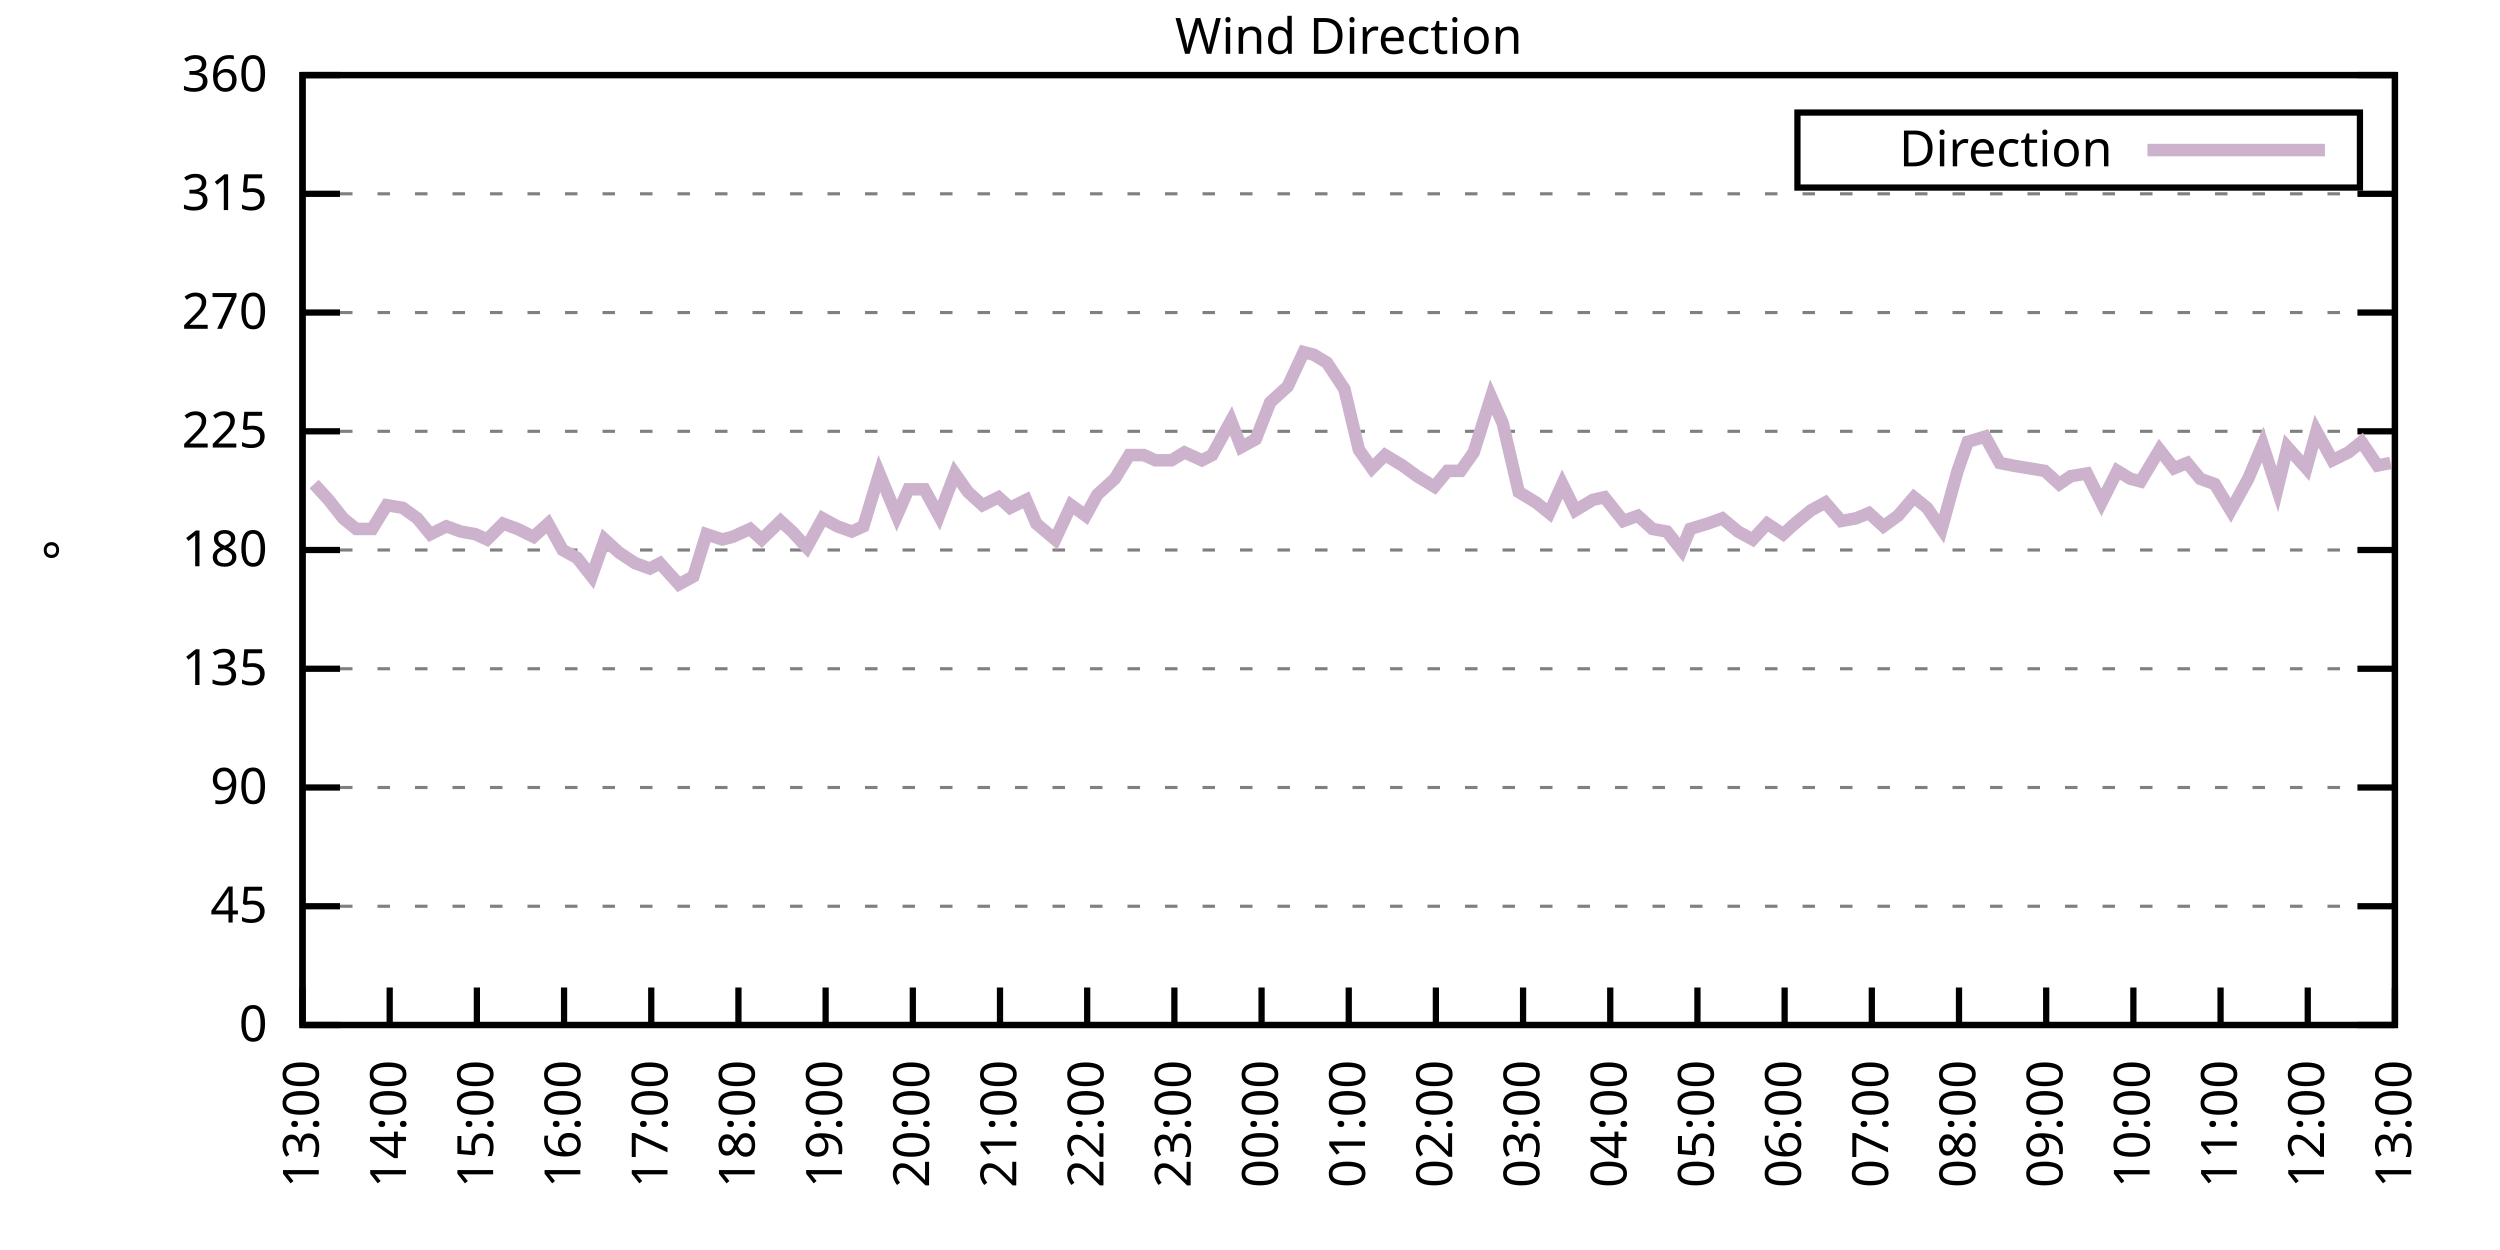
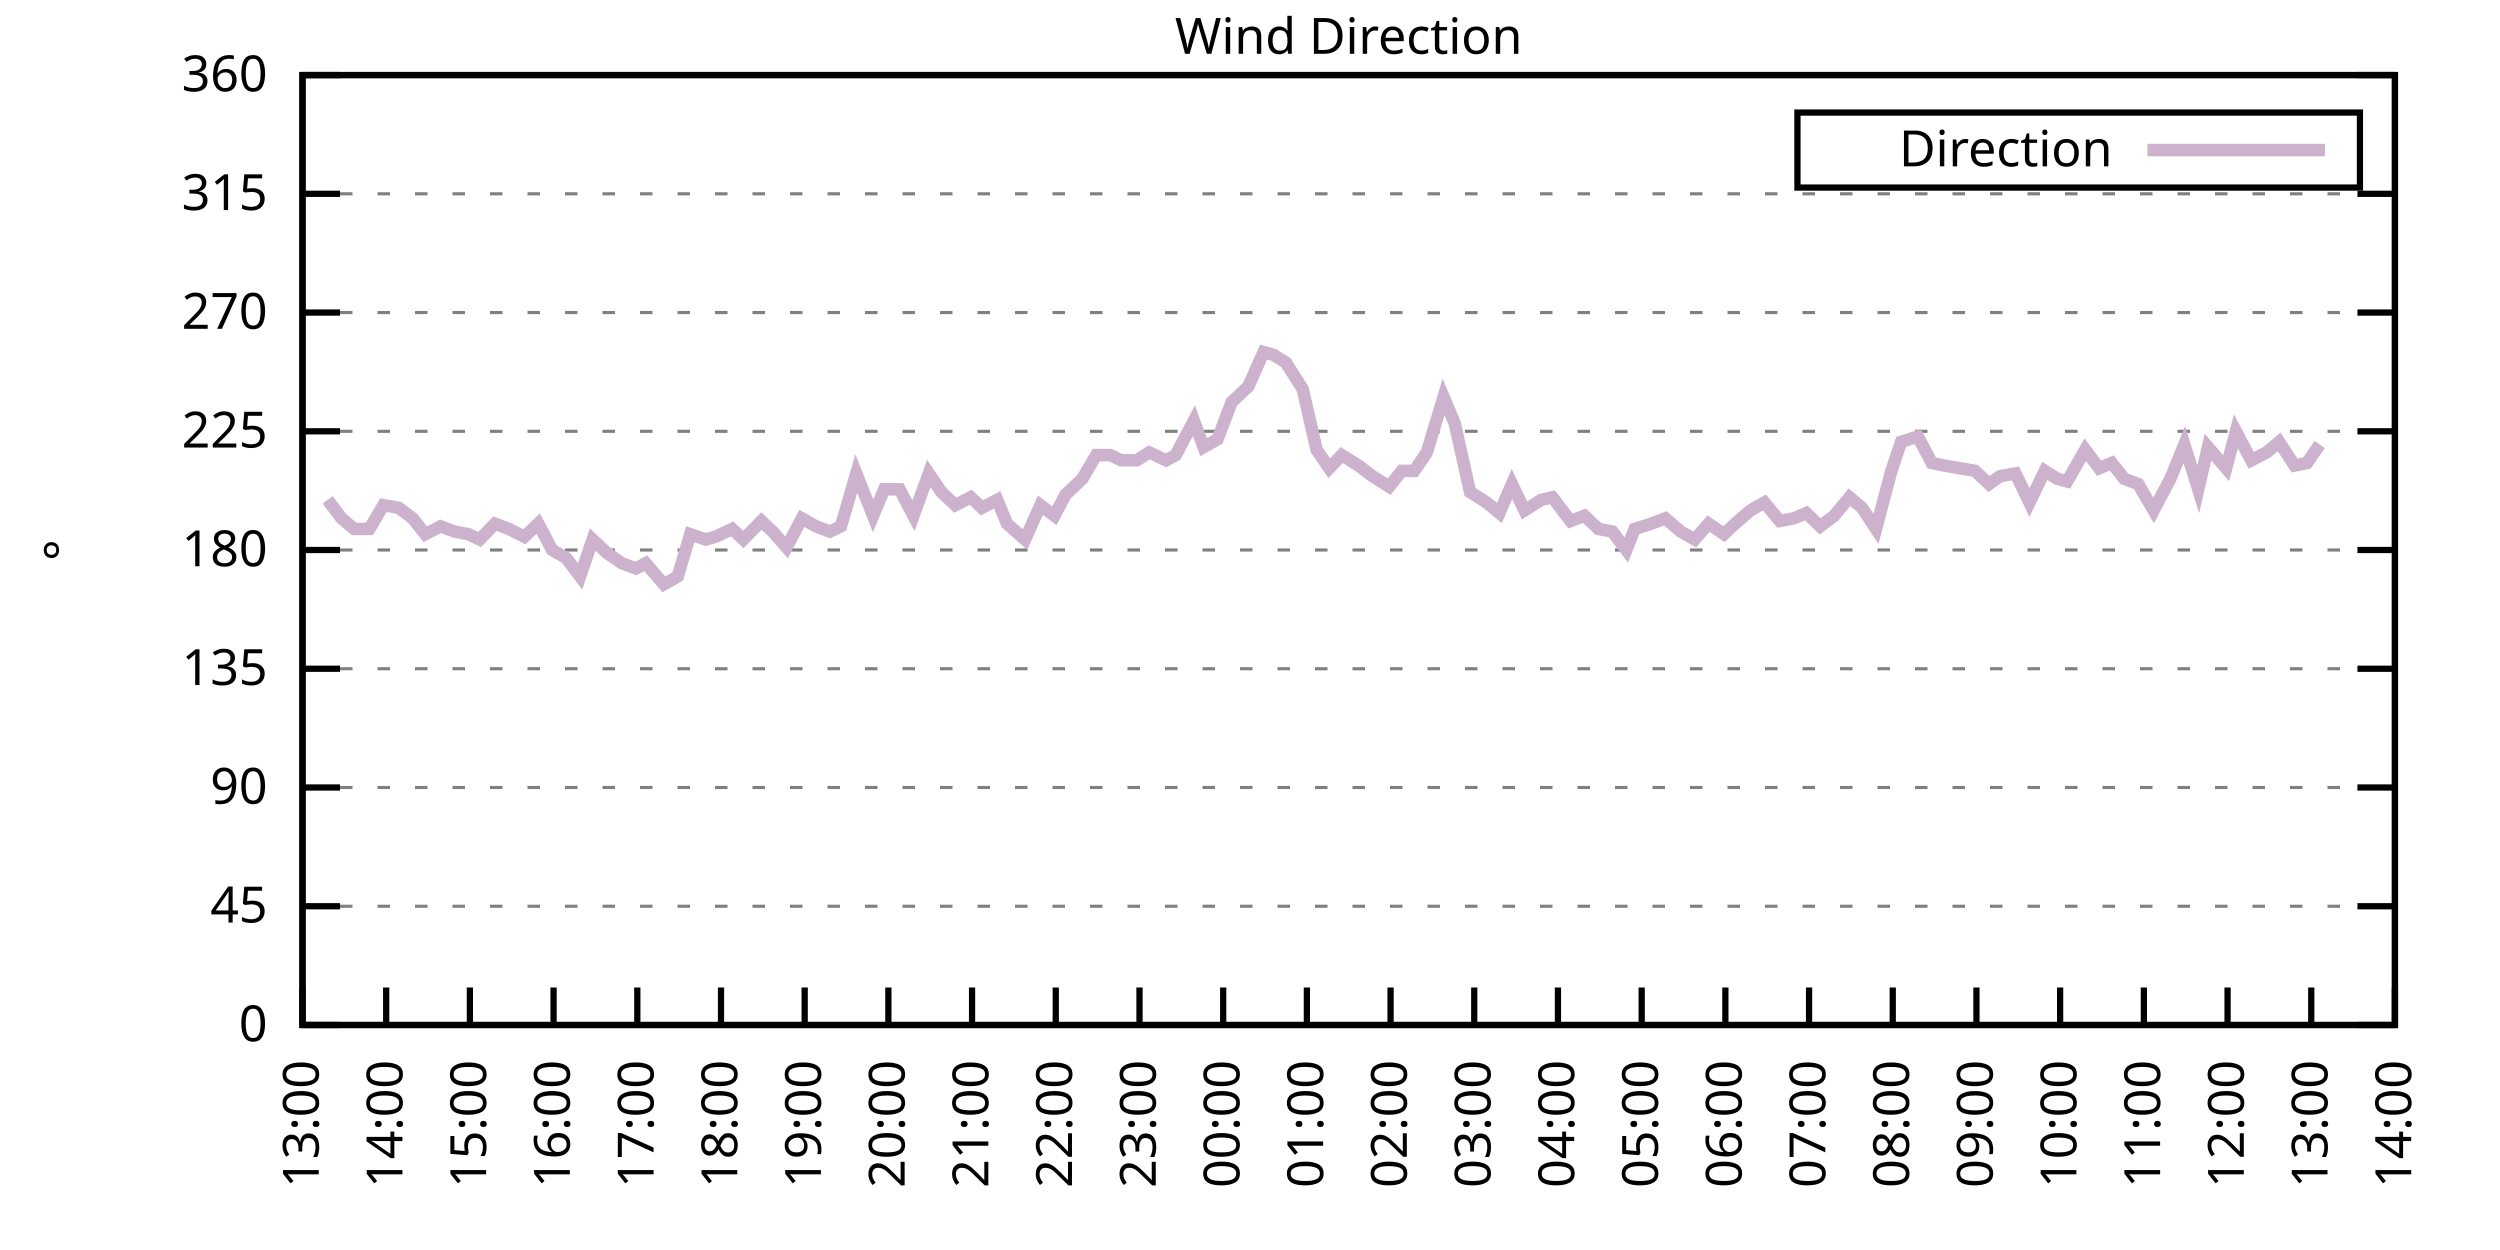
<svg xmlns="http://www.w3.org/2000/svg" xmlns:xlink="http://www.w3.org/1999/xlink" width="400" height="200" viewBox="0 0 400 200">
  <g id="gnuplot_canvas">
    <rect x="0" y="0" width="400" height="200" fill="none" />
    <defs>
      <circle id="gpDot" r="0.5" stroke-width="0.5" stroke="currentColor" />
      <path id="gpPt0" stroke-width="0.333" stroke="currentColor" d="M-1,0 h2 M0,-1 v2" />
      <path id="gpPt1" stroke-width="0.333" stroke="currentColor" d="M-1,-1 L1,1 M1,-1 L-1,1" />
      <path id="gpPt2" stroke-width="0.333" stroke="currentColor" d="M-1,0 L1,0 M0,-1 L0,1 M-1,-1 L1,1 M-1,1 L1,-1" />
      <rect id="gpPt3" stroke-width="0.333" stroke="currentColor" x="-1" y="-1" width="2" height="2" />
      <rect id="gpPt4" stroke-width="0.333" stroke="currentColor" fill="currentColor" x="-1" y="-1" width="2" height="2" />
      <circle id="gpPt5" stroke-width="0.333" stroke="currentColor" cx="0" cy="0" r="1" />
      <use xlink:href="#gpPt5" id="gpPt6" fill="currentColor" stroke="none" />
      <path id="gpPt7" stroke-width="0.333" stroke="currentColor" d="M0,-1.33 L-1.33,0.67 L1.33,0.67 z" />
      <use xlink:href="#gpPt7" id="gpPt8" fill="currentColor" stroke="none" />
      <use xlink:href="#gpPt7" id="gpPt9" stroke="currentColor" transform="rotate(180)" />
      <use xlink:href="#gpPt9" id="gpPt10" fill="currentColor" stroke="none" />
      <use xlink:href="#gpPt3" id="gpPt11" stroke="currentColor" transform="rotate(45)" />
      <use xlink:href="#gpPt11" id="gpPt12" fill="currentColor" stroke="none" />
      <path id="gpPt13" stroke-width="0.333" stroke="currentColor" d="M0,1.330 L1.265,0.411 L0.782,-1.067 L-0.782,-1.076 L-1.265,0.411 z" />
      <use xlink:href="#gpPt13" id="gpPt14" fill="currentColor" stroke="none" />
      <filter id="textbox" filterUnits="objectBoundingBox" x="0" y="0" height="1" width="1">
        <feFlood flood-color="white" flood-opacity="1" result="bgnd" />
        <feComposite in="SourceGraphic" in2="bgnd" operator="atop" />
      </filter>
      <filter id="greybox" filterUnits="objectBoundingBox" x="0" y="0" height="1" width="1">
        <feFlood flood-color="lightgrey" flood-opacity="1" result="grey" />
        <feComposite in="SourceGraphic" in2="grey" operator="atop" />
      </filter>
    </defs>
    <g fill="none" color="white" stroke="currentColor" stroke-width="1.00" stroke-linecap="butt" stroke-linejoin="miter">
</g>
    <g fill="none" color="black" stroke="currentColor" stroke-width="1.00" stroke-linecap="butt" stroke-linejoin="miter">
      <g stroke="none" shape-rendering="crispEdges">
        <polygon fill="rgb(255, 255, 255)" points="48.40,164.00 383.18,164.00 383.18,12.02 48.40,12.02 " />
      </g>
    </g>
    <g fill="none" color="black" stroke="currentColor" stroke-width="1.00" stroke-linecap="butt" stroke-linejoin="miter">
</g>
    <g fill="none" color="black" stroke="black" stroke-width="0.50" stroke-linecap="butt" stroke-linejoin="miter">
</g>
    <g fill="none" color="gray" stroke="currentColor" stroke-width="0.50" stroke-linecap="butt" stroke-linejoin="miter">
      <path stroke="gray" stroke-dasharray="2,4" class="gridline" d="M48.40,164.00 L383.19,164.00  " />
    </g>
    <g fill="none" color="gray" stroke="gray" stroke-width="1.00" stroke-linecap="butt" stroke-linejoin="miter">
</g>
    <g fill="none" color="black" stroke="currentColor" stroke-width="1.00" stroke-linecap="butt" stroke-linejoin="miter">
      <path stroke="black" d="M48.40,164.00 L54.40,164.00 M383.19,164.00 L377.19,164.00  " />
      <g transform="translate(42.80,166.60)" stroke="none" fill="black" font-family="Sans" font-size="8.00" text-anchor="end">
        <text>
          <tspan font-family="Sans"> 0</tspan>
        </text>
      </g>
    </g>
    <g fill="none" color="black" stroke="currentColor" stroke-width="1.00" stroke-linecap="butt" stroke-linejoin="miter">
</g>
    <g fill="none" color="black" stroke="black" stroke-width="0.50" stroke-linecap="butt" stroke-linejoin="miter">
</g>
    <g fill="none" color="gray" stroke="currentColor" stroke-width="0.50" stroke-linecap="butt" stroke-linejoin="miter">
      <path stroke="gray" stroke-dasharray="2,4" class="gridline" d="M48.40,145.00 L383.19,145.00  " />
    </g>
    <g fill="none" color="gray" stroke="gray" stroke-width="1.00" stroke-linecap="butt" stroke-linejoin="miter">
</g>
    <g fill="none" color="black" stroke="currentColor" stroke-width="1.00" stroke-linecap="butt" stroke-linejoin="miter">
      <path stroke="black" d="M48.40,145.00 L54.40,145.00 M383.19,145.00 L377.19,145.00  " />
      <g transform="translate(42.80,147.60)" stroke="none" fill="black" font-family="Sans" font-size="8.00" text-anchor="end">
        <text>
          <tspan font-family="Sans"> 45</tspan>
        </text>
      </g>
    </g>
    <g fill="none" color="black" stroke="currentColor" stroke-width="1.00" stroke-linecap="butt" stroke-linejoin="miter">
</g>
    <g fill="none" color="black" stroke="black" stroke-width="0.50" stroke-linecap="butt" stroke-linejoin="miter">
</g>
    <g fill="none" color="gray" stroke="currentColor" stroke-width="0.50" stroke-linecap="butt" stroke-linejoin="miter">
      <path stroke="gray" stroke-dasharray="2,4" class="gridline" d="M48.40,126.00 L383.19,126.00  " />
    </g>
    <g fill="none" color="gray" stroke="gray" stroke-width="1.00" stroke-linecap="butt" stroke-linejoin="miter">
</g>
    <g fill="none" color="black" stroke="currentColor" stroke-width="1.00" stroke-linecap="butt" stroke-linejoin="miter">
      <path stroke="black" d="M48.40,126.00 L54.40,126.00 M383.19,126.00 L377.19,126.00  " />
      <g transform="translate(42.80,128.60)" stroke="none" fill="black" font-family="Sans" font-size="8.00" text-anchor="end">
        <text>
          <tspan font-family="Sans"> 90</tspan>
        </text>
      </g>
    </g>
    <g fill="none" color="black" stroke="currentColor" stroke-width="1.00" stroke-linecap="butt" stroke-linejoin="miter">
</g>
    <g fill="none" color="black" stroke="black" stroke-width="0.50" stroke-linecap="butt" stroke-linejoin="miter">
</g>
    <g fill="none" color="gray" stroke="currentColor" stroke-width="0.50" stroke-linecap="butt" stroke-linejoin="miter">
      <path stroke="gray" stroke-dasharray="2,4" class="gridline" d="M48.40,107.00 L383.19,107.00  " />
    </g>
    <g fill="none" color="gray" stroke="gray" stroke-width="1.00" stroke-linecap="butt" stroke-linejoin="miter">
</g>
    <g fill="none" color="black" stroke="currentColor" stroke-width="1.00" stroke-linecap="butt" stroke-linejoin="miter">
      <path stroke="black" d="M48.40,107.00 L54.40,107.00 M383.19,107.00 L377.19,107.00  " />
      <g transform="translate(42.80,109.60)" stroke="none" fill="black" font-family="Sans" font-size="8.00" text-anchor="end">
        <text>
          <tspan font-family="Sans"> 135</tspan>
        </text>
      </g>
    </g>
    <g fill="none" color="black" stroke="currentColor" stroke-width="1.00" stroke-linecap="butt" stroke-linejoin="miter">
</g>
    <g fill="none" color="black" stroke="black" stroke-width="0.50" stroke-linecap="butt" stroke-linejoin="miter">
</g>
    <g fill="none" color="gray" stroke="currentColor" stroke-width="0.50" stroke-linecap="butt" stroke-linejoin="miter">
      <path stroke="gray" stroke-dasharray="2,4" class="gridline" d="M48.40,88.00 L383.19,88.00  " />
    </g>
    <g fill="none" color="gray" stroke="gray" stroke-width="1.00" stroke-linecap="butt" stroke-linejoin="miter">
</g>
    <g fill="none" color="black" stroke="currentColor" stroke-width="1.00" stroke-linecap="butt" stroke-linejoin="miter">
      <path stroke="black" d="M48.40,88.00 L54.40,88.00 M383.19,88.00 L377.19,88.00  " />
      <g transform="translate(42.80,90.60)" stroke="none" fill="black" font-family="Sans" font-size="8.00" text-anchor="end">
        <text>
          <tspan font-family="Sans"> 180</tspan>
        </text>
      </g>
    </g>
    <g fill="none" color="black" stroke="currentColor" stroke-width="1.00" stroke-linecap="butt" stroke-linejoin="miter">
</g>
    <g fill="none" color="black" stroke="black" stroke-width="0.50" stroke-linecap="butt" stroke-linejoin="miter">
</g>
    <g fill="none" color="gray" stroke="currentColor" stroke-width="0.50" stroke-linecap="butt" stroke-linejoin="miter">
      <path stroke="gray" stroke-dasharray="2,4" class="gridline" d="M48.40,69.01 L383.19,69.01  " />
    </g>
    <g fill="none" color="gray" stroke="gray" stroke-width="1.00" stroke-linecap="butt" stroke-linejoin="miter">
</g>
    <g fill="none" color="black" stroke="currentColor" stroke-width="1.00" stroke-linecap="butt" stroke-linejoin="miter">
      <path stroke="black" d="M48.40,69.01 L54.40,69.01 M383.19,69.01 L377.19,69.01  " />
      <g transform="translate(42.80,71.61)" stroke="none" fill="black" font-family="Sans" font-size="8.00" text-anchor="end">
        <text>
          <tspan font-family="Sans"> 225</tspan>
        </text>
      </g>
    </g>
    <g fill="none" color="black" stroke="currentColor" stroke-width="1.00" stroke-linecap="butt" stroke-linejoin="miter">
</g>
    <g fill="none" color="black" stroke="black" stroke-width="0.50" stroke-linecap="butt" stroke-linejoin="miter">
</g>
    <g fill="none" color="gray" stroke="currentColor" stroke-width="0.50" stroke-linecap="butt" stroke-linejoin="miter">
      <path stroke="gray" stroke-dasharray="2,4" class="gridline" d="M48.40,50.01 L383.19,50.01  " />
    </g>
    <g fill="none" color="gray" stroke="gray" stroke-width="1.00" stroke-linecap="butt" stroke-linejoin="miter">
</g>
    <g fill="none" color="black" stroke="currentColor" stroke-width="1.00" stroke-linecap="butt" stroke-linejoin="miter">
      <path stroke="black" d="M48.40,50.01 L54.40,50.01 M383.19,50.01 L377.19,50.01  " />
      <g transform="translate(42.80,52.61)" stroke="none" fill="black" font-family="Sans" font-size="8.00" text-anchor="end">
        <text>
          <tspan font-family="Sans"> 270</tspan>
        </text>
      </g>
    </g>
    <g fill="none" color="black" stroke="currentColor" stroke-width="1.00" stroke-linecap="butt" stroke-linejoin="miter">
</g>
    <g fill="none" color="black" stroke="black" stroke-width="0.50" stroke-linecap="butt" stroke-linejoin="miter">
</g>
    <g fill="none" color="gray" stroke="currentColor" stroke-width="0.50" stroke-linecap="butt" stroke-linejoin="miter">
      <path stroke="gray" stroke-dasharray="2,4" class="gridline" d="M48.40,31.01 L383.19,31.01  " />
    </g>
    <g fill="none" color="gray" stroke="gray" stroke-width="1.00" stroke-linecap="butt" stroke-linejoin="miter">
</g>
    <g fill="none" color="black" stroke="currentColor" stroke-width="1.00" stroke-linecap="butt" stroke-linejoin="miter">
      <path stroke="black" d="M48.40,31.01 L54.40,31.01 M383.19,31.01 L377.19,31.01  " />
      <g transform="translate(42.80,33.61)" stroke="none" fill="black" font-family="Sans" font-size="8.00" text-anchor="end">
        <text>
          <tspan font-family="Sans"> 315</tspan>
        </text>
      </g>
    </g>
    <g fill="none" color="black" stroke="currentColor" stroke-width="1.00" stroke-linecap="butt" stroke-linejoin="miter">
</g>
    <g fill="none" color="black" stroke="black" stroke-width="0.50" stroke-linecap="butt" stroke-linejoin="miter">
</g>
    <g fill="none" color="gray" stroke="currentColor" stroke-width="0.50" stroke-linecap="butt" stroke-linejoin="miter">
      <path stroke="gray" stroke-dasharray="2,4" class="gridline" d="M48.40,12.01 L383.19,12.01  " />
    </g>
    <g fill="none" color="gray" stroke="gray" stroke-width="1.00" stroke-linecap="butt" stroke-linejoin="miter">
</g>
    <g fill="none" color="black" stroke="currentColor" stroke-width="1.00" stroke-linecap="butt" stroke-linejoin="miter">
      <path stroke="black" d="M48.40,12.01 L54.40,12.01 M383.19,12.01 L377.19,12.01  " />
      <g transform="translate(42.80,14.61)" stroke="none" fill="black" font-family="Sans" font-size="8.00" text-anchor="end">
        <text>
          <tspan font-family="Sans"> 360</tspan>
        </text>
      </g>
    </g>
    <g fill="none" color="black" stroke="currentColor" stroke-width="1.00" stroke-linecap="butt" stroke-linejoin="miter">
      <path stroke="black" d="M48.40,164.00 L48.40,158.00  " />
      <g transform="translate(51.00,169.60) rotate(270.00)" stroke="none" fill="black" font-family="Sans" font-size="8.00" text-anchor="end">
        <text>
          <tspan font-family="Sans">13:00</tspan>
        </text>
      </g>
    </g>
    <g fill="none" color="black" stroke="currentColor" stroke-width="1.00" stroke-linecap="butt" stroke-linejoin="miter">
-       <path stroke="black" d="M62.35,164.00 L62.35,158.00  " />
-       <g transform="translate(64.95,169.60) rotate(270.00)" stroke="none" fill="black" font-family="Sans" font-size="8.00" text-anchor="end">
+       <path stroke="black" d="M61.79,164.00 L61.79,158.00  " />
+       <g transform="translate(64.39,169.60) rotate(270.00)" stroke="none" fill="black" font-family="Sans" font-size="8.00" text-anchor="end">
        <text>
          <tspan font-family="Sans">14:00</tspan>
        </text>
      </g>
    </g>
    <g fill="none" color="black" stroke="currentColor" stroke-width="1.00" stroke-linecap="butt" stroke-linejoin="miter">
-       <path stroke="black" d="M76.30,164.00 L76.30,158.00  " />
-       <g transform="translate(78.90,169.60) rotate(270.00)" stroke="none" fill="black" font-family="Sans" font-size="8.00" text-anchor="end">
+       <path stroke="black" d="M75.18,164.00 L75.18,158.00  " />
+       <g transform="translate(77.78,169.60) rotate(270.00)" stroke="none" fill="black" font-family="Sans" font-size="8.00" text-anchor="end">
        <text>
          <tspan font-family="Sans">15:00</tspan>
        </text>
      </g>
    </g>
    <g fill="none" color="black" stroke="currentColor" stroke-width="1.00" stroke-linecap="butt" stroke-linejoin="miter">
-       <path stroke="black" d="M90.25,164.00 L90.25,158.00  " />
-       <g transform="translate(92.85,169.60) rotate(270.00)" stroke="none" fill="black" font-family="Sans" font-size="8.00" text-anchor="end">
+       <path stroke="black" d="M88.57,164.00 L88.57,158.00  " />
+       <g transform="translate(91.17,169.60) rotate(270.00)" stroke="none" fill="black" font-family="Sans" font-size="8.00" text-anchor="end">
        <text>
          <tspan font-family="Sans">16:00</tspan>
        </text>
      </g>
    </g>
    <g fill="none" color="black" stroke="currentColor" stroke-width="1.00" stroke-linecap="butt" stroke-linejoin="miter">
-       <path stroke="black" d="M104.20,164.00 L104.20,158.00  " />
-       <g transform="translate(106.80,169.60) rotate(270.00)" stroke="none" fill="black" font-family="Sans" font-size="8.00" text-anchor="end">
+       <path stroke="black" d="M101.97,164.00 L101.97,158.00  " />
+       <g transform="translate(104.57,169.60) rotate(270.00)" stroke="none" fill="black" font-family="Sans" font-size="8.00" text-anchor="end">
        <text>
          <tspan font-family="Sans">17:00</tspan>
        </text>
      </g>
    </g>
    <g fill="none" color="black" stroke="currentColor" stroke-width="1.00" stroke-linecap="butt" stroke-linejoin="miter">
-       <path stroke="black" d="M118.15,164.00 L118.15,158.00  " />
-       <g transform="translate(120.75,169.60) rotate(270.00)" stroke="none" fill="black" font-family="Sans" font-size="8.00" text-anchor="end">
+       <path stroke="black" d="M115.36,164.00 L115.36,158.00  " />
+       <g transform="translate(117.96,169.60) rotate(270.00)" stroke="none" fill="black" font-family="Sans" font-size="8.00" text-anchor="end">
        <text>
          <tspan font-family="Sans">18:00</tspan>
        </text>
      </g>
    </g>
    <g fill="none" color="black" stroke="currentColor" stroke-width="1.00" stroke-linecap="butt" stroke-linejoin="miter">
-       <path stroke="black" d="M132.10,164.00 L132.10,158.00  " />
-       <g transform="translate(134.70,169.60) rotate(270.00)" stroke="none" fill="black" font-family="Sans" font-size="8.00" text-anchor="end">
+       <path stroke="black" d="M128.75,164.00 L128.75,158.00  " />
+       <g transform="translate(131.35,169.60) rotate(270.00)" stroke="none" fill="black" font-family="Sans" font-size="8.00" text-anchor="end">
        <text>
          <tspan font-family="Sans">19:00</tspan>
        </text>
      </g>
    </g>
    <g fill="none" color="black" stroke="currentColor" stroke-width="1.00" stroke-linecap="butt" stroke-linejoin="miter">
-       <path stroke="black" d="M146.05,164.00 L146.05,158.00  " />
-       <g transform="translate(148.65,169.60) rotate(270.00)" stroke="none" fill="black" font-family="Sans" font-size="8.00" text-anchor="end">
+       <path stroke="black" d="M142.14,164.00 L142.14,158.00  " />
+       <g transform="translate(144.74,169.60) rotate(270.00)" stroke="none" fill="black" font-family="Sans" font-size="8.00" text-anchor="end">
        <text>
          <tspan font-family="Sans">20:00</tspan>
        </text>
      </g>
    </g>
    <g fill="none" color="black" stroke="currentColor" stroke-width="1.00" stroke-linecap="butt" stroke-linejoin="miter">
-       <path stroke="black" d="M160.00,164.00 L160.00,158.00  " />
-       <g transform="translate(162.60,169.60) rotate(270.00)" stroke="none" fill="black" font-family="Sans" font-size="8.00" text-anchor="end">
+       <path stroke="black" d="M155.53,164.00 L155.53,158.00  " />
+       <g transform="translate(158.13,169.60) rotate(270.00)" stroke="none" fill="black" font-family="Sans" font-size="8.00" text-anchor="end">
        <text>
          <tspan font-family="Sans">21:00</tspan>
        </text>
      </g>
    </g>
    <g fill="none" color="black" stroke="currentColor" stroke-width="1.00" stroke-linecap="butt" stroke-linejoin="miter">
-       <path stroke="black" d="M173.95,164.00 L173.95,158.00  " />
-       <g transform="translate(176.55,169.60) rotate(270.00)" stroke="none" fill="black" font-family="Sans" font-size="8.00" text-anchor="end">
+       <path stroke="black" d="M168.92,164.00 L168.92,158.00  " />
+       <g transform="translate(171.52,169.60) rotate(270.00)" stroke="none" fill="black" font-family="Sans" font-size="8.00" text-anchor="end">
        <text>
          <tspan font-family="Sans">22:00</tspan>
        </text>
      </g>
    </g>
    <g fill="none" color="black" stroke="currentColor" stroke-width="1.00" stroke-linecap="butt" stroke-linejoin="miter">
-       <path stroke="black" d="M187.90,164.00 L187.90,158.00  " />
-       <g transform="translate(190.50,169.60) rotate(270.00)" stroke="none" fill="black" font-family="Sans" font-size="8.00" text-anchor="end">
+       <path stroke="black" d="M182.32,164.00 L182.32,158.00  " />
+       <g transform="translate(184.92,169.60) rotate(270.00)" stroke="none" fill="black" font-family="Sans" font-size="8.00" text-anchor="end">
        <text>
          <tspan font-family="Sans">23:00</tspan>
        </text>
      </g>
    </g>
    <g fill="none" color="black" stroke="currentColor" stroke-width="1.00" stroke-linecap="butt" stroke-linejoin="miter">
-       <path stroke="black" d="M201.85,164.00 L201.85,158.00  " />
-       <g transform="translate(204.45,169.60) rotate(270.00)" stroke="none" fill="black" font-family="Sans" font-size="8.00" text-anchor="end">
+       <path stroke="black" d="M195.71,164.00 L195.71,158.00  " />
+       <g transform="translate(198.31,169.60) rotate(270.00)" stroke="none" fill="black" font-family="Sans" font-size="8.00" text-anchor="end">
        <text>
          <tspan font-family="Sans">00:00</tspan>
        </text>
      </g>
    </g>
    <g fill="none" color="black" stroke="currentColor" stroke-width="1.00" stroke-linecap="butt" stroke-linejoin="miter">
-       <path stroke="black" d="M215.80,164.00 L215.80,158.00  " />
-       <g transform="translate(218.40,169.60) rotate(270.00)" stroke="none" fill="black" font-family="Sans" font-size="8.00" text-anchor="end">
+       <path stroke="black" d="M209.10,164.00 L209.10,158.00  " />
+       <g transform="translate(211.70,169.60) rotate(270.00)" stroke="none" fill="black" font-family="Sans" font-size="8.00" text-anchor="end">
        <text>
          <tspan font-family="Sans">01:00</tspan>
        </text>
      </g>
    </g>
    <g fill="none" color="black" stroke="currentColor" stroke-width="1.00" stroke-linecap="butt" stroke-linejoin="miter">
-       <path stroke="black" d="M229.74,164.00 L229.74,158.00  " />
-       <g transform="translate(232.34,169.60) rotate(270.00)" stroke="none" fill="black" font-family="Sans" font-size="8.00" text-anchor="end">
+       <path stroke="black" d="M222.49,164.00 L222.49,158.00  " />
+       <g transform="translate(225.09,169.60) rotate(270.00)" stroke="none" fill="black" font-family="Sans" font-size="8.00" text-anchor="end">
        <text>
          <tspan font-family="Sans">02:00</tspan>
        </text>
      </g>
    </g>
    <g fill="none" color="black" stroke="currentColor" stroke-width="1.00" stroke-linecap="butt" stroke-linejoin="miter">
-       <path stroke="black" d="M243.69,164.00 L243.69,158.00  " />
-       <g transform="translate(246.29,169.60) rotate(270.00)" stroke="none" fill="black" font-family="Sans" font-size="8.00" text-anchor="end">
+       <path stroke="black" d="M235.88,164.00 L235.88,158.00  " />
+       <g transform="translate(238.48,169.60) rotate(270.00)" stroke="none" fill="black" font-family="Sans" font-size="8.00" text-anchor="end">
        <text>
          <tspan font-family="Sans">03:00</tspan>
        </text>
      </g>
    </g>
    <g fill="none" color="black" stroke="currentColor" stroke-width="1.00" stroke-linecap="butt" stroke-linejoin="miter">
-       <path stroke="black" d="M257.64,164.00 L257.64,158.00  " />
-       <g transform="translate(260.24,169.60) rotate(270.00)" stroke="none" fill="black" font-family="Sans" font-size="8.00" text-anchor="end">
+       <path stroke="black" d="M249.27,164.00 L249.27,158.00  " />
+       <g transform="translate(251.87,169.60) rotate(270.00)" stroke="none" fill="black" font-family="Sans" font-size="8.00" text-anchor="end">
        <text>
          <tspan font-family="Sans">04:00</tspan>
        </text>
      </g>
    </g>
    <g fill="none" color="black" stroke="currentColor" stroke-width="1.00" stroke-linecap="butt" stroke-linejoin="miter">
-       <path stroke="black" d="M271.59,164.00 L271.59,158.00  " />
-       <g transform="translate(274.19,169.60) rotate(270.00)" stroke="none" fill="black" font-family="Sans" font-size="8.00" text-anchor="end">
+       <path stroke="black" d="M262.67,164.00 L262.67,158.00  " />
+       <g transform="translate(265.27,169.60) rotate(270.00)" stroke="none" fill="black" font-family="Sans" font-size="8.00" text-anchor="end">
        <text>
          <tspan font-family="Sans">05:00</tspan>
        </text>
      </g>
    </g>
    <g fill="none" color="black" stroke="currentColor" stroke-width="1.00" stroke-linecap="butt" stroke-linejoin="miter">
-       <path stroke="black" d="M285.54,164.00 L285.54,158.00  " />
-       <g transform="translate(288.14,169.60) rotate(270.00)" stroke="none" fill="black" font-family="Sans" font-size="8.00" text-anchor="end">
+       <path stroke="black" d="M276.06,164.00 L276.06,158.00  " />
+       <g transform="translate(278.66,169.60) rotate(270.00)" stroke="none" fill="black" font-family="Sans" font-size="8.00" text-anchor="end">
        <text>
          <tspan font-family="Sans">06:00</tspan>
        </text>
      </g>
    </g>
    <g fill="none" color="black" stroke="currentColor" stroke-width="1.00" stroke-linecap="butt" stroke-linejoin="miter">
-       <path stroke="black" d="M299.49,164.00 L299.49,158.00  " />
-       <g transform="translate(302.09,169.60) rotate(270.00)" stroke="none" fill="black" font-family="Sans" font-size="8.00" text-anchor="end">
+       <path stroke="black" d="M289.45,164.00 L289.45,158.00  " />
+       <g transform="translate(292.05,169.60) rotate(270.00)" stroke="none" fill="black" font-family="Sans" font-size="8.00" text-anchor="end">
        <text>
          <tspan font-family="Sans">07:00</tspan>
        </text>
      </g>
    </g>
    <g fill="none" color="black" stroke="currentColor" stroke-width="1.00" stroke-linecap="butt" stroke-linejoin="miter">
-       <path stroke="black" d="M313.44,164.00 L313.44,158.00  " />
-       <g transform="translate(316.04,169.60) rotate(270.00)" stroke="none" fill="black" font-family="Sans" font-size="8.00" text-anchor="end">
+       <path stroke="black" d="M302.84,164.00 L302.84,158.00  " />
+       <g transform="translate(305.44,169.60) rotate(270.00)" stroke="none" fill="black" font-family="Sans" font-size="8.00" text-anchor="end">
        <text>
          <tspan font-family="Sans">08:00</tspan>
        </text>
      </g>
    </g>
    <g fill="none" color="black" stroke="currentColor" stroke-width="1.00" stroke-linecap="butt" stroke-linejoin="miter">
-       <path stroke="black" d="M327.39,164.00 L327.39,158.00  " />
-       <g transform="translate(329.99,169.60) rotate(270.00)" stroke="none" fill="black" font-family="Sans" font-size="8.00" text-anchor="end">
+       <path stroke="black" d="M316.23,164.00 L316.23,158.00  " />
+       <g transform="translate(318.83,169.60) rotate(270.00)" stroke="none" fill="black" font-family="Sans" font-size="8.00" text-anchor="end">
        <text>
          <tspan font-family="Sans">09:00</tspan>
        </text>
      </g>
    </g>
    <g fill="none" color="black" stroke="currentColor" stroke-width="1.00" stroke-linecap="butt" stroke-linejoin="miter">
-       <path stroke="black" d="M341.34,164.00 L341.34,158.00  " />
-       <g transform="translate(343.94,169.60) rotate(270.00)" stroke="none" fill="black" font-family="Sans" font-size="8.00" text-anchor="end">
+       <path stroke="black" d="M329.62,164.00 L329.62,158.00  " />
+       <g transform="translate(332.22,169.60) rotate(270.00)" stroke="none" fill="black" font-family="Sans" font-size="8.00" text-anchor="end">
        <text>
          <tspan font-family="Sans">10:00</tspan>
        </text>
      </g>
    </g>
    <g fill="none" color="black" stroke="currentColor" stroke-width="1.00" stroke-linecap="butt" stroke-linejoin="miter">
-       <path stroke="black" d="M355.29,164.00 L355.29,158.00  " />
-       <g transform="translate(357.89,169.60) rotate(270.00)" stroke="none" fill="black" font-family="Sans" font-size="8.00" text-anchor="end">
+       <path stroke="black" d="M343.02,164.00 L343.02,158.00  " />
+       <g transform="translate(345.62,169.60) rotate(270.00)" stroke="none" fill="black" font-family="Sans" font-size="8.00" text-anchor="end">
        <text>
          <tspan font-family="Sans">11:00</tspan>
        </text>
      </g>
    </g>
    <g fill="none" color="black" stroke="currentColor" stroke-width="1.00" stroke-linecap="butt" stroke-linejoin="miter">
-       <path stroke="black" d="M369.24,164.00 L369.24,158.00  " />
-       <g transform="translate(371.84,169.60) rotate(270.00)" stroke="none" fill="black" font-family="Sans" font-size="8.00" text-anchor="end">
+       <path stroke="black" d="M356.41,164.00 L356.41,158.00  " />
+       <g transform="translate(359.01,169.60) rotate(270.00)" stroke="none" fill="black" font-family="Sans" font-size="8.00" text-anchor="end">
        <text>
          <tspan font-family="Sans">12:00</tspan>
+         </text>
+       </g>
+     </g>
+     <g fill="none" color="black" stroke="currentColor" stroke-width="1.00" stroke-linecap="butt" stroke-linejoin="miter">
+       <path stroke="black" d="M369.80,164.00 L369.80,158.00  " />
+       <g transform="translate(372.40,169.60) rotate(270.00)" stroke="none" fill="black" font-family="Sans" font-size="8.00" text-anchor="end">
+         <text>
+           <tspan font-family="Sans">13:00</tspan>
        </text>
      </g>
    </g>
    <g fill="none" color="black" stroke="currentColor" stroke-width="1.00" stroke-linecap="butt" stroke-linejoin="miter">
      <path stroke="black" d="M383.19,164.00 L383.19,158.00  " />
      <g transform="translate(385.79,169.60) rotate(270.00)" stroke="none" fill="black" font-family="Sans" font-size="8.00" text-anchor="end">
        <text>
-           <tspan font-family="Sans">13:00</tspan>
+           <tspan font-family="Sans">14:00</tspan>
        </text>
      </g>
    </g>
    <g fill="none" color="black" stroke="currentColor" stroke-width="1.00" stroke-linecap="butt" stroke-linejoin="miter">
</g>
    <g fill="none" color="black" stroke="currentColor" stroke-width="1.00" stroke-linecap="butt" stroke-linejoin="miter">
      <path stroke="black" d="M48.40,12.01 L48.40,164.00 L383.19,164.00 L383.19,12.01 L48.40,12.01 Z  " />
    </g>
    <g fill="none" color="black" stroke="currentColor" stroke-width="1.00" stroke-linecap="butt" stroke-linejoin="miter">
</g>
    <g fill="none" color="black" stroke="currentColor" stroke-width="1.00" stroke-linecap="butt" stroke-linejoin="miter">
      <path stroke="black" d="M287.59,30.01 L287.59,18.01 L377.59,18.01 L377.59,30.01 L287.59,30.01 Z  " />
    </g>
    <g id="Wind_direction_plot_1">
      <g fill="none" color="white" stroke="black" stroke-width="2.00" stroke-linecap="butt" stroke-linejoin="miter">
</g>
      <g fill="none" color="black" stroke="currentColor" stroke-width="2.00" stroke-linecap="butt" stroke-linejoin="miter">
        <g transform="translate(337.99,26.61)" stroke="none" fill="black" font-family="Sans" font-size="8.00" text-anchor="end">
          <text>
            <tspan font-family="Sans">Direction</tspan>
          </text>
        </g>
      </g>
      <g fill="none" color="black" stroke="currentColor" stroke-width="2.00" stroke-linecap="butt" stroke-linejoin="miter">
-         <path stroke="rgb(204, 178, 204)" d="M343.59,24.01 L371.99,24.01 M50.26,77.45 L52.58,79.98 L54.91,82.94 L57.00,84.63 L59.56,84.63 L61.88,80.83   L64.44,81.25 L66.77,82.94 L68.86,85.47 L71.42,84.21 L73.74,85.05 L76.07,85.47 L77.93,86.32 L80.48,83.78   L82.81,84.63 L85.37,85.89 L87.69,83.78 L90.02,88.00 L92.34,89.27 L94.67,92.23 L96.76,86.32 L99.08,88.43   L101.64,90.12 L103.97,90.96 L105.59,90.12 L108.62,93.49 L110.94,92.23 L113.03,85.47 L115.59,86.32 L117.22,85.89   L120.01,84.63 L121.87,86.32 L124.89,83.36 L126.75,85.05 L129.08,87.58 L131.63,82.94 L133.96,84.21 L136.28,85.05   L138.14,84.21 L140.70,75.76 L143.49,82.52 L145.35,78.29 L147.91,78.29 L150.23,82.52 L152.79,75.76 L154.88,78.72   L157.21,80.83 L159.76,79.56 L161.62,81.25 L164.18,79.98 L165.81,83.78 L168.83,86.32 L171.39,80.83 L173.71,82.52   L175.57,79.14 L178.36,76.61 L180.69,72.81 L183.01,72.81 L184.87,73.65 L187.43,73.65 L189.52,72.38 L192.31,73.65   L193.94,72.81 L196.96,67.32 L198.59,71.54 L200.92,70.27 L203.24,64.36 L206.03,61.83 L208.59,56.34 L210.22,56.76   L212.31,58.03 L215.10,62.25 L217.42,71.96 L219.51,74.92 L221.61,72.81 L224.40,74.49 L226.72,76.18 L229.51,77.87   L231.60,75.34 L233.70,75.34 L235.79,72.38 L238.58,63.52 L240.44,67.74 L243.00,78.72 L245.79,80.41 L247.88,82.09   L249.97,77.45 L252.06,81.67 L254.85,79.98 L256.71,79.56 L259.74,83.36 L262.06,82.52 L264.39,84.63 L266.71,85.05   L269.04,88.00 L270.43,84.63 L273.22,83.78 L275.55,82.94 L278.10,85.05 L280.43,86.32 L282.75,83.78 L285.31,85.47   L287.17,83.78 L289.73,81.67 L292.05,80.41 L294.61,83.36 L296.94,82.94 L299.03,82.09 L301.35,84.21 L303.68,82.52   L306.23,79.56 L308.33,81.25 L310.65,84.63 L313.21,75.34 L314.84,70.70 L317.63,69.85 L319.95,74.07 L322.04,74.49   L327.16,75.34 L329.48,77.45 L331.34,76.18 L333.90,75.76 L336.23,80.41 L338.78,75.34 L340.88,76.61 L342.50,77.03   L345.53,71.96 L347.85,74.92 L349.94,74.07 L352.04,76.61 L354.36,77.45 L356.92,81.67 L359.71,76.61 L362.03,71.12   L364.36,78.29 L365.99,71.54 L369.01,74.92 L370.64,69.01 L373.19,73.65 L375.75,72.38 L377.84,70.70 L380.40,74.49   L382.49,74.07  " />
+         <path stroke="rgb(204, 178, 204)" d="M343.59,24.01 L371.99,24.01 M52.42,79.98 L54.65,82.94 L56.66,84.63 L59.11,84.63 L61.35,80.83 L63.80,81.25   L66.03,82.94 L68.04,85.47 L70.50,84.21 L72.73,85.05 L74.96,85.47 L76.75,86.32 L79.20,83.78 L81.43,84.63   L83.89,85.89 L86.12,83.78 L88.35,88.00 L90.58,89.27 L92.82,92.23 L94.82,86.32 L97.06,88.43 L99.51,90.12   L101.74,90.96 L103.31,90.12 L106.21,93.49 L108.44,92.23 L110.45,85.47 L112.90,86.32 L114.47,85.89 L117.14,84.63   L118.93,86.32 L121.83,83.36 L123.62,85.05 L125.85,87.58 L128.30,82.94 L130.54,84.21 L132.77,85.05 L134.55,84.21   L137.01,75.76 L139.69,82.52 L141.47,78.29 L143.93,78.29 L146.16,82.52 L148.61,75.76 L150.62,78.72 L152.85,80.83   L155.31,79.56 L157.10,81.25 L159.55,79.98 L161.11,83.78 L164.01,86.32 L166.47,80.83 L168.70,82.52 L170.49,79.14   L173.17,76.61 L175.40,72.81 L177.63,72.81 L179.41,73.65 L181.87,73.65 L183.88,72.38 L186.56,73.65 L188.12,72.81   L191.02,67.32 L192.58,71.54 L194.81,70.27 L197.05,64.36 L199.73,61.83 L202.18,56.34 L203.74,56.76 L205.75,58.03   L208.43,62.25 L210.66,71.96 L212.67,74.92 L214.68,72.81 L217.36,74.49 L219.59,76.18 L222.27,77.87 L224.28,75.34   L226.29,75.34 L228.29,72.38 L230.97,63.52 L232.76,67.74 L235.21,78.72 L237.89,80.41 L239.90,82.09 L241.91,77.45   L243.92,81.67 L246.60,79.98 L248.38,79.56 L251.28,83.36 L253.51,82.52 L255.75,84.63 L257.98,85.05 L260.21,88.00   L261.55,84.63 L264.23,83.78 L266.46,82.94 L268.92,85.05 L271.15,86.32 L273.38,83.78 L275.83,85.47 L277.62,83.78   L280.07,81.67 L282.31,80.41 L284.76,83.36 L286.99,82.94 L289.00,82.09 L291.23,84.21 L293.47,82.52 L295.92,79.56   L297.93,81.25 L300.16,84.63 L302.62,75.34 L304.18,70.70 L306.86,69.85 L309.09,74.07 L311.10,74.49 L316.01,75.34   L318.24,77.45 L320.03,76.18 L322.48,75.76 L324.71,80.41 L327.17,75.34 L329.18,76.61 L330.74,77.03 L333.64,71.96   L335.87,74.92 L337.88,74.07 L339.89,76.61 L342.12,77.45 L344.58,81.67 L347.26,76.61 L349.49,71.12 L351.72,78.29   L353.28,71.54 L356.18,74.92 L357.75,69.01 L360.20,73.65 L362.66,72.38 L364.66,70.70 L367.12,74.49 L369.13,74.07   L371.14,71.12  " />
      </g>
    </g>
    <g fill="none" color="black" stroke="currentColor" stroke-width="2.00" stroke-linecap="butt" stroke-linejoin="miter">
</g>
    <g fill="none" color="black" stroke="black" stroke-width="1.00" stroke-linecap="butt" stroke-linejoin="miter">
</g>
    <g fill="none" color="black" stroke="currentColor" stroke-width="1.00" stroke-linecap="butt" stroke-linejoin="miter">
      <path stroke="black" d="M48.40,12.01 L48.40,164.00 L383.19,164.00 L383.19,12.01 L48.40,12.01 Z  " />
      <g transform="translate(12.80,88.01) rotate(270.00)" stroke="none" fill="black" font-family="Sans" font-size="8.00" text-anchor="middle">
        <text>
          <tspan font-family="Sans">°</tspan>
        </text>
      </g>
    </g>
    <g fill="none" color="black" stroke="currentColor" stroke-width="1.00" stroke-linecap="butt" stroke-linejoin="miter">
</g>
    <g fill="none" color="black" stroke="currentColor" stroke-width="1.00" stroke-linecap="butt" stroke-linejoin="miter">
      <g transform="translate(215.79,8.61)" stroke="none" fill="black" font-family="Sans" font-size="8.00" text-anchor="middle">
        <text>
          <tspan font-family="Sans">Wind Direction</tspan>
        </text>
      </g>
    </g>
    <g fill="none" color="black" stroke="currentColor" stroke-width="1.00" stroke-linecap="butt" stroke-linejoin="miter">
</g>
  </g>
</svg>
